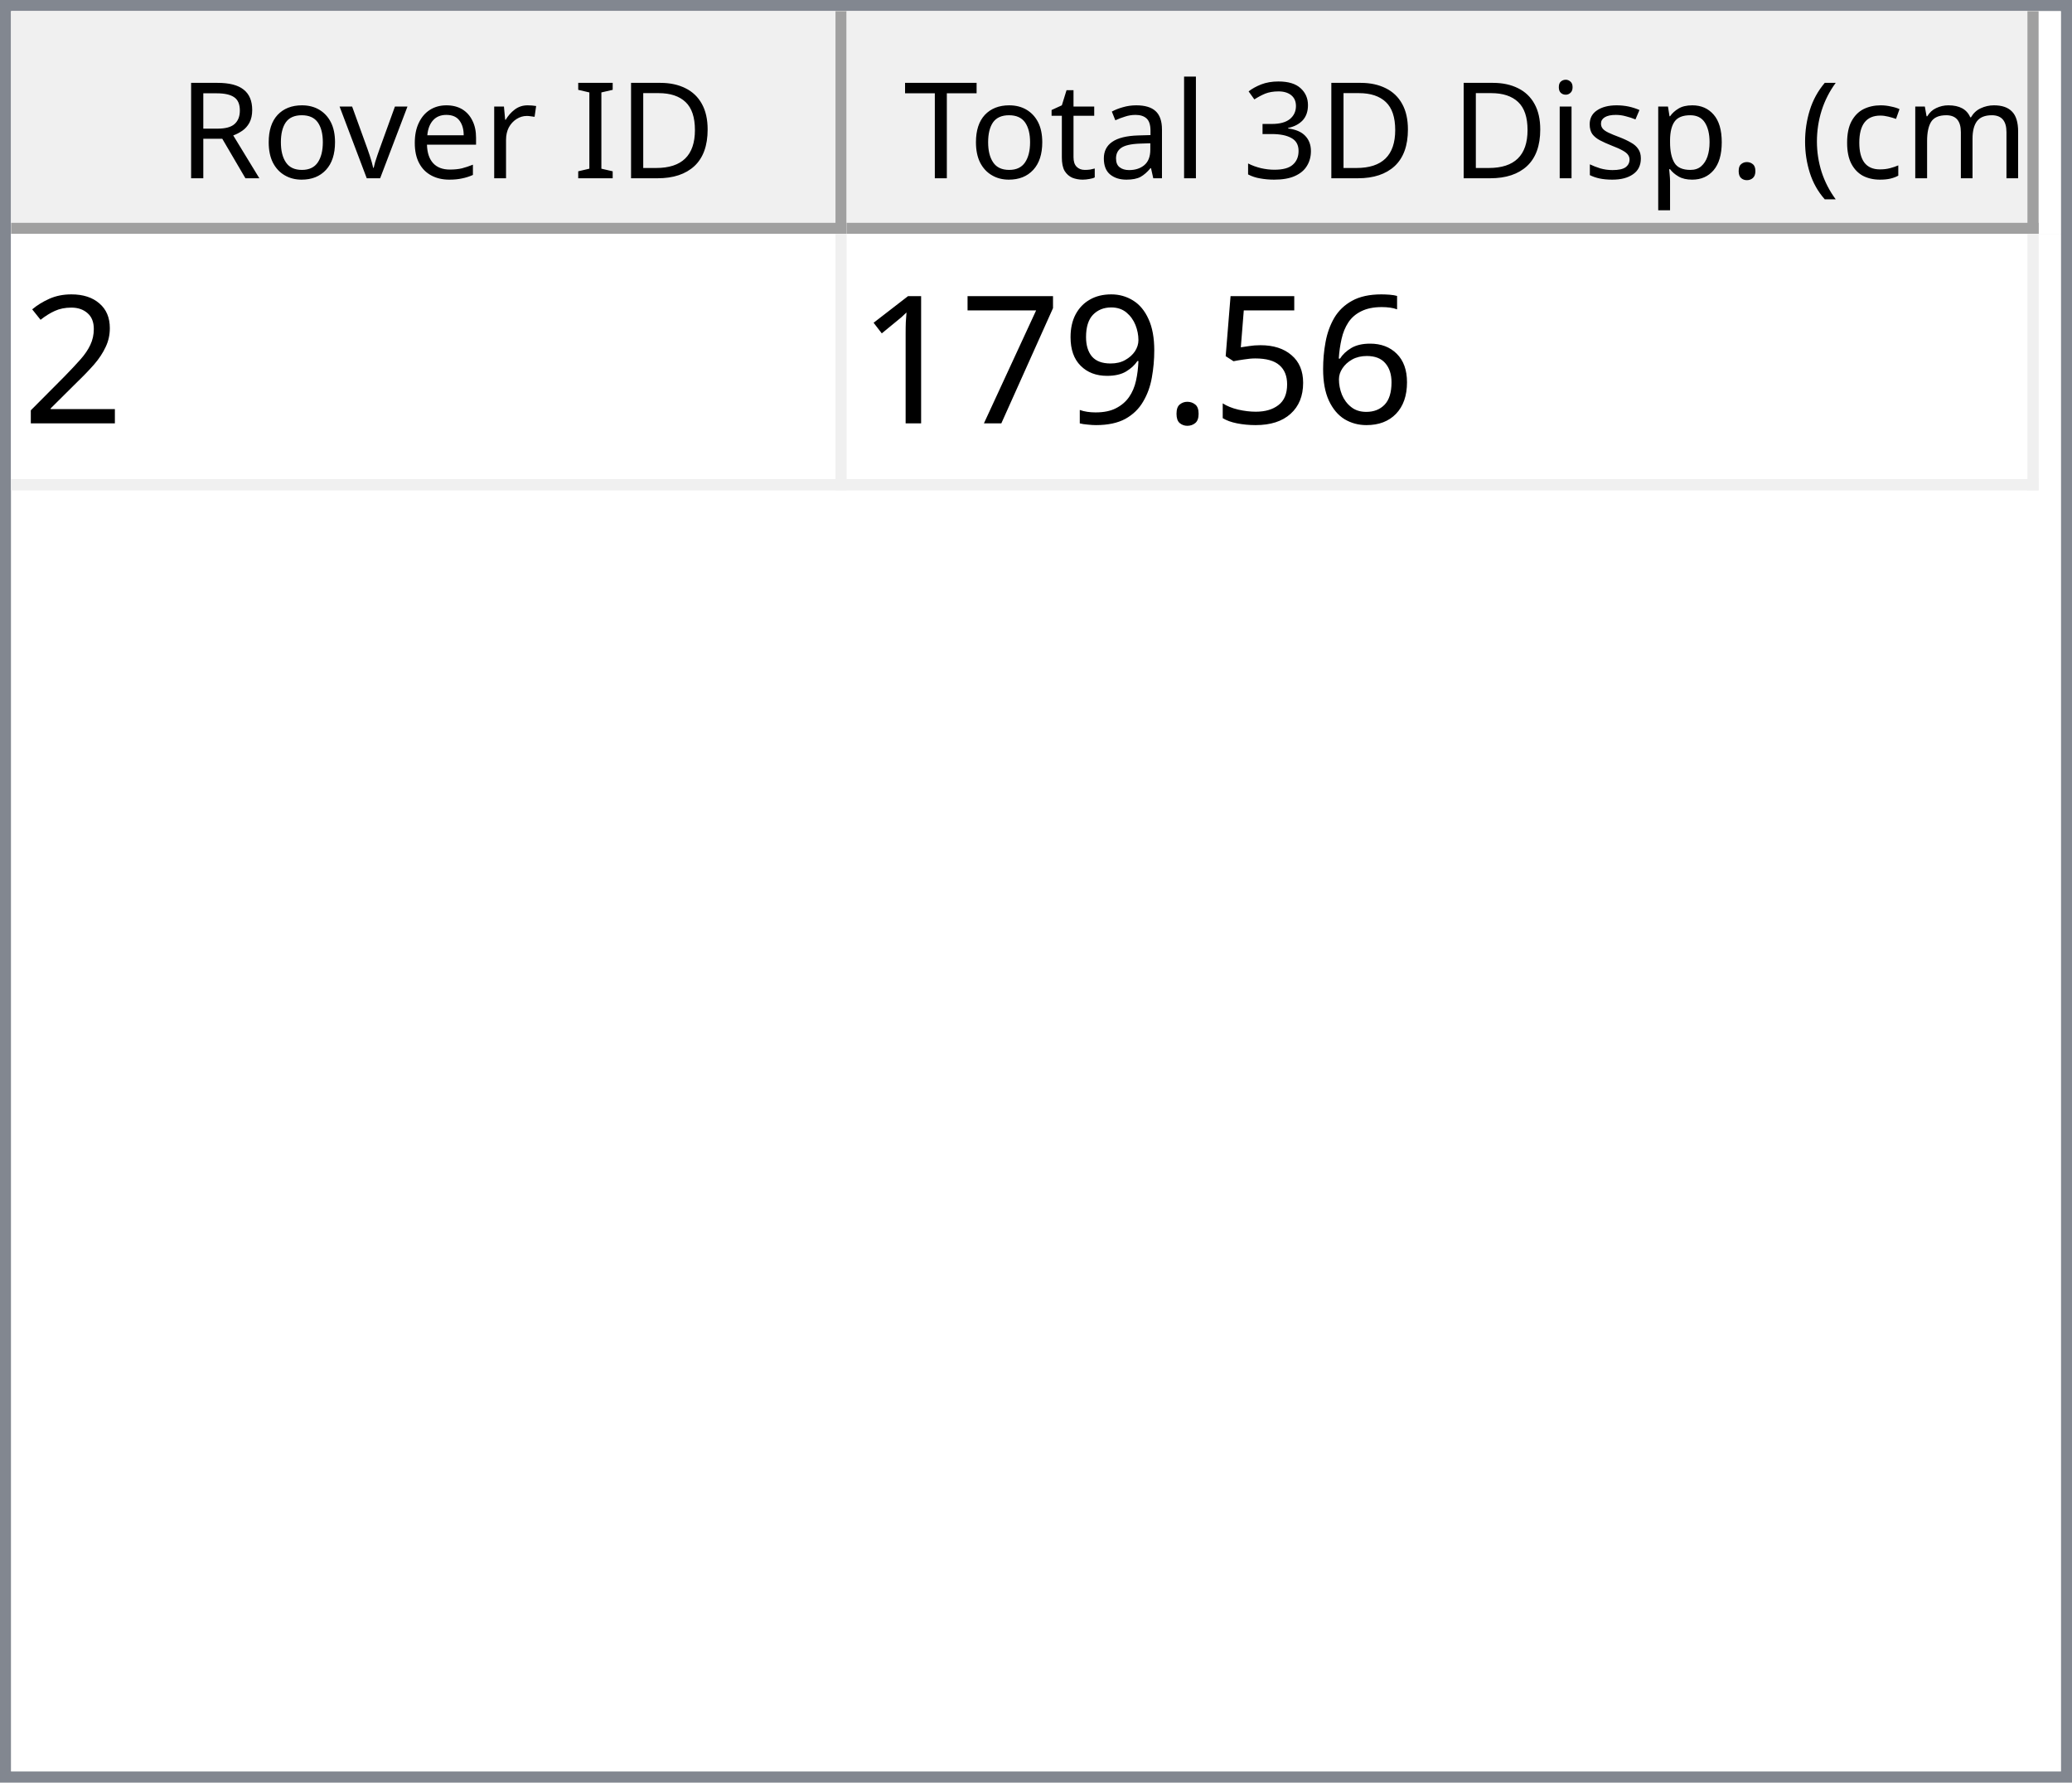
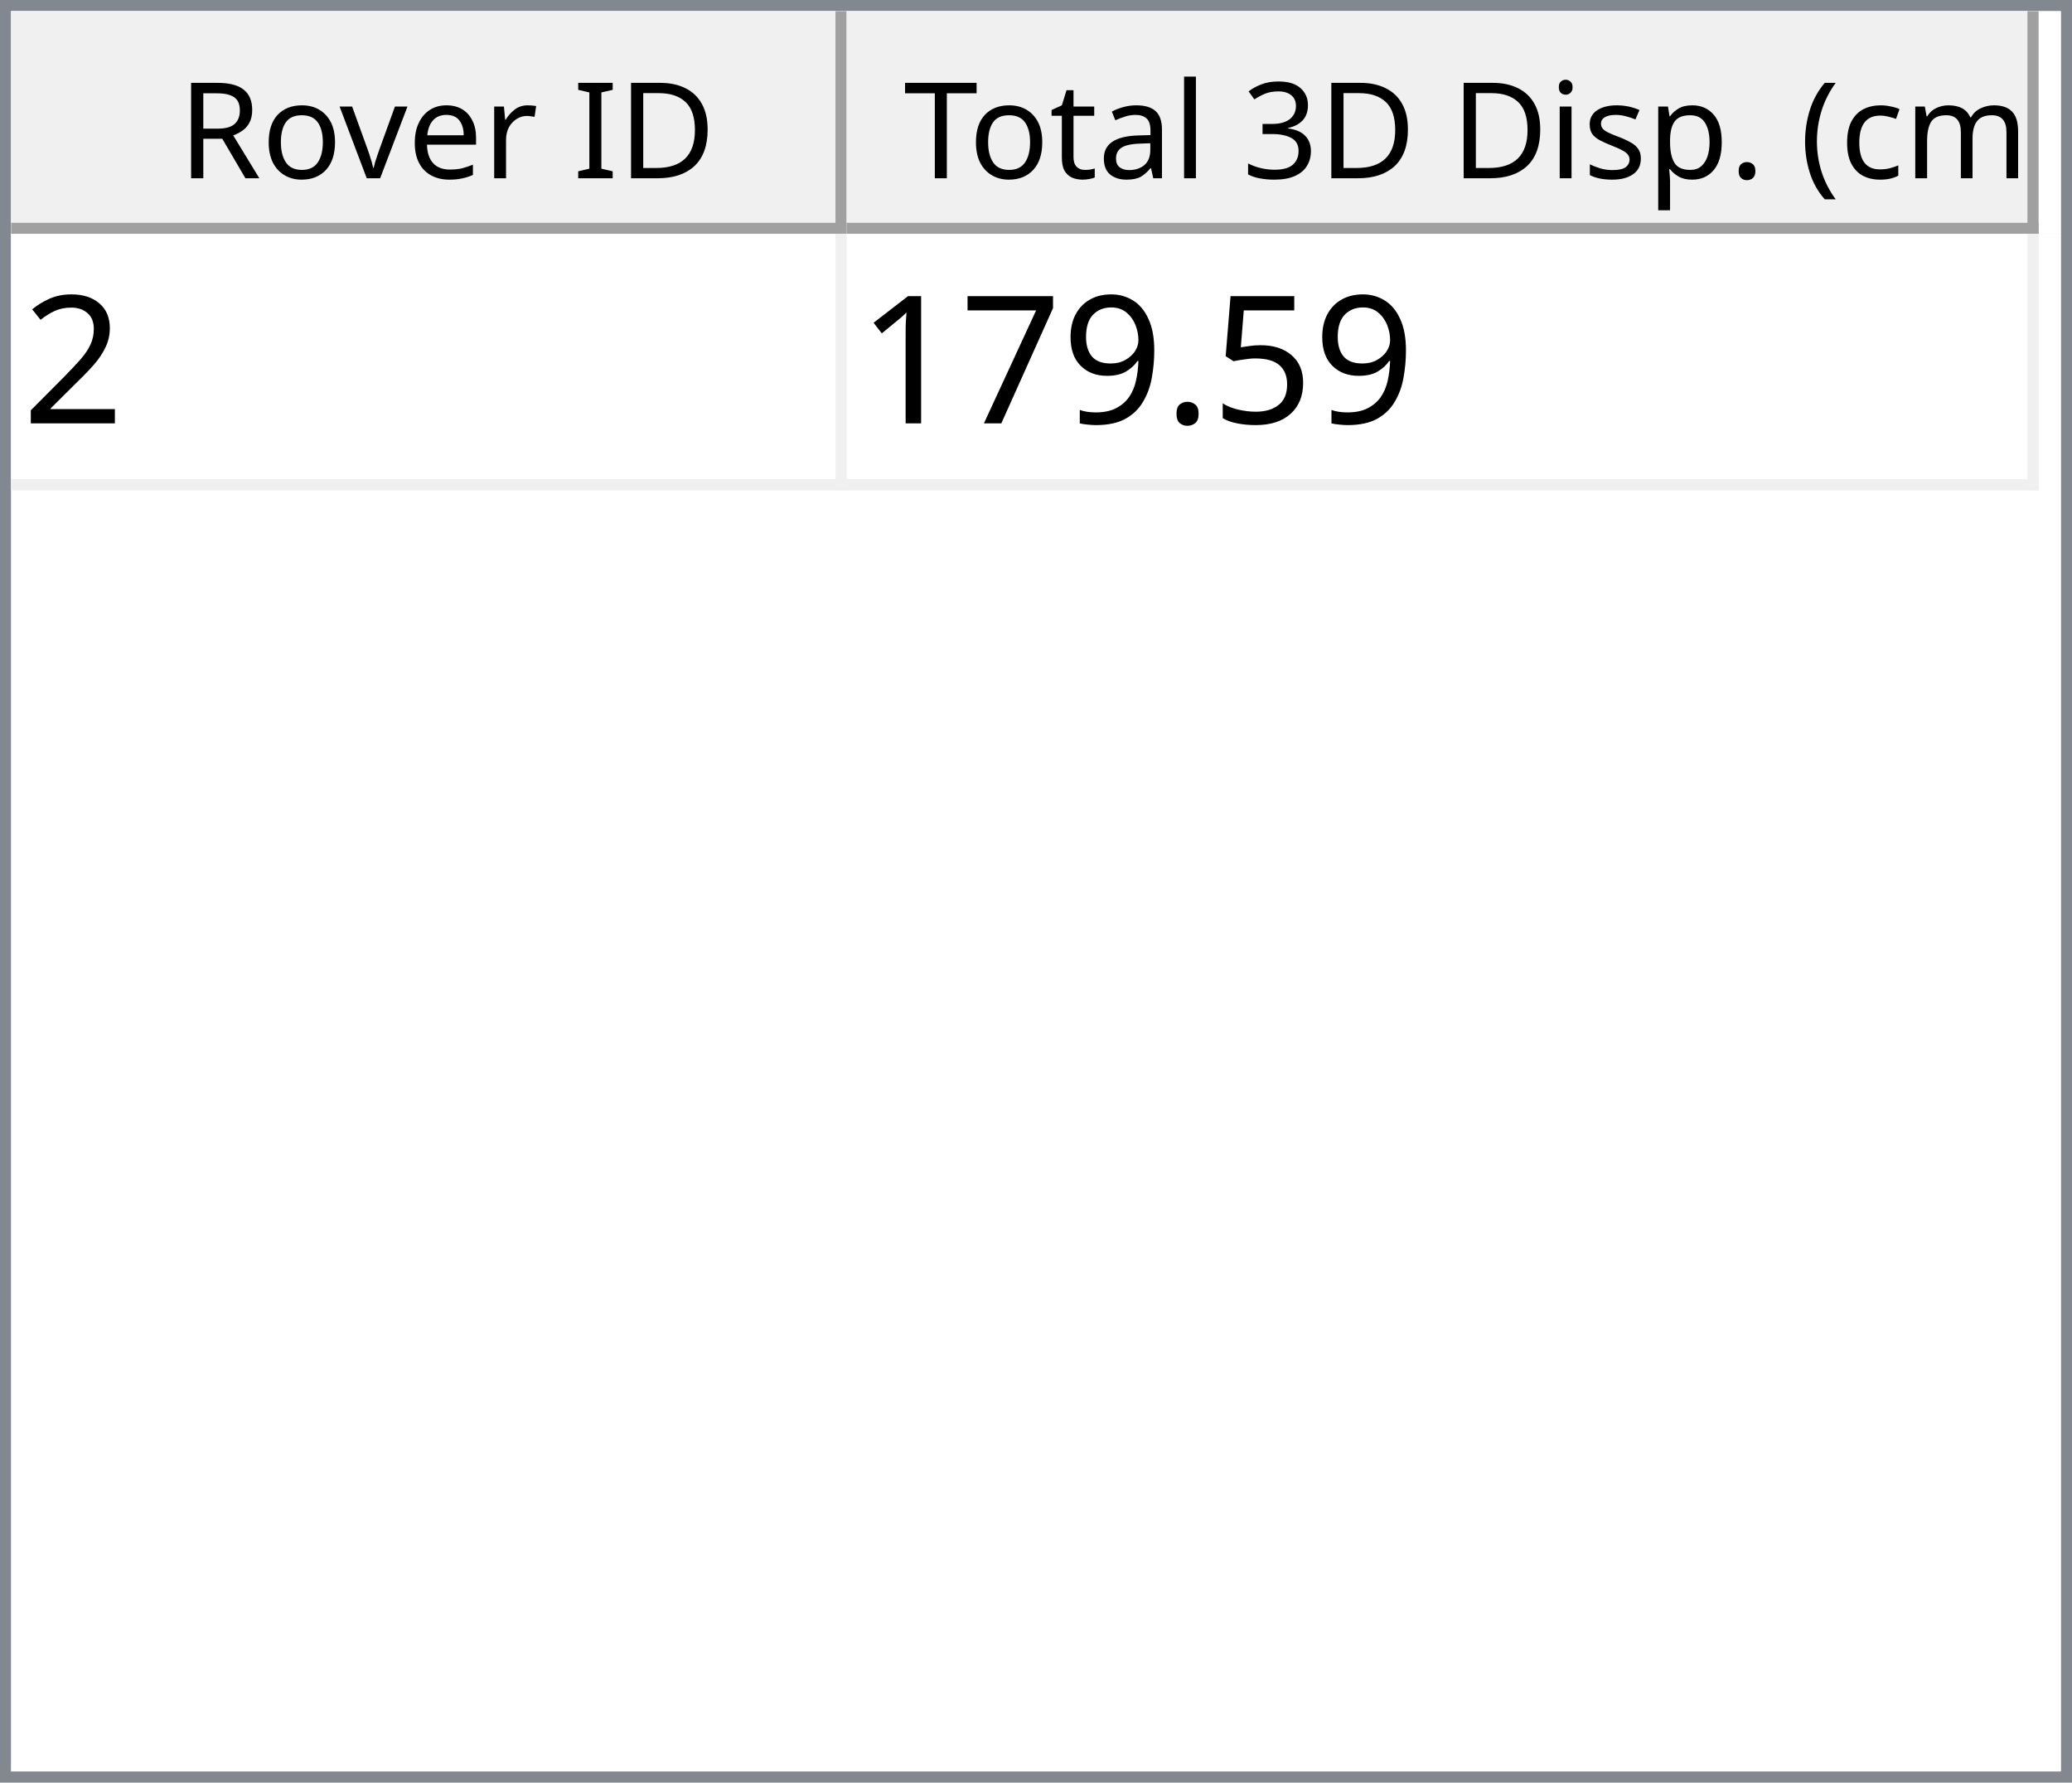
<svg xmlns="http://www.w3.org/2000/svg" style="fill-opacity:1; color-rendering:auto; color-interpolation:auto; text-rendering:auto; stroke:black; stroke-linecap:square; stroke-miterlimit:10; shape-rendering:auto; stroke-opacity:1; fill:black; stroke-dasharray:none; font-weight:normal; stroke-width:1; font-family:'Dialog'; font-style:normal; stroke-linejoin:miter; font-size:12px; stroke-dashoffset:0; image-rendering:auto;" width="186" height="160">
  <defs id="genericDefs" />
  <g>
    <defs id="defs1">
      <clipPath clipPathUnits="userSpaceOnUse" id="clipPath1">
        <path d="M0 0 L186 0 L186 160 L0 160 L0 0 Z" />
      </clipPath>
      <clipPath clipPathUnits="userSpaceOnUse" id="clipPath2">
        <path d="M0 0 L0 160 L186 160 L186 0 Z" />
      </clipPath>
      <clipPath clipPathUnits="userSpaceOnUse" id="clipPath3">
        <path d="M0 0 L0 20 L184 20 L184 0 Z" />
      </clipPath>
      <clipPath clipPathUnits="userSpaceOnUse" id="clipPath4">
        <path d="M0 0 L0 20 L75 20 L75 0 Z" />
      </clipPath>
      <clipPath clipPathUnits="userSpaceOnUse" id="clipPath5">
        <path d="M1 1 L1 19 L74 19 L74 1 Z" />
      </clipPath>
      <clipPath clipPathUnits="userSpaceOnUse" id="clipPath6">
        <path d="M0 0 L0 18 L73 18 L73 0 Z" />
      </clipPath>
      <clipPath clipPathUnits="userSpaceOnUse" id="clipPath7">
        <path d="M-0.5 -0.5 L-0.5 19.5 L74.5 19.5 L74.5 -0.5 Z" />
      </clipPath>
      <clipPath clipPathUnits="userSpaceOnUse" id="clipPath8">
        <path d="M0 0 L0 20 L107 20 L107 0 Z" />
      </clipPath>
      <clipPath clipPathUnits="userSpaceOnUse" id="clipPath9">
        <path d="M1 1 L1 19 L106 19 L106 1 Z" />
      </clipPath>
      <clipPath clipPathUnits="userSpaceOnUse" id="clipPath10">
        <path d="M0 0 L0 18 L105 18 L105 0 Z" />
      </clipPath>
      <clipPath clipPathUnits="userSpaceOnUse" id="clipPath11">
        <path d="M-0.5 -0.5 L-0.5 19.5 L106.5 19.5 L106.5 -0.5 Z" />
      </clipPath>
      <clipPath clipPathUnits="userSpaceOnUse" id="clipPath12">
        <path d="M0 0 L0 138 L184 138 L184 0 Z" />
      </clipPath>
      <clipPath clipPathUnits="userSpaceOnUse" id="clipPath13">
        <path d="M0 0 L0 23 L182 23 L182 0 Z" />
      </clipPath>
      <clipPath clipPathUnits="userSpaceOnUse" id="clipPath14">
        <path d="M-0.5 -0.5 L-0.5 22.5 L181.5 22.5 L181.5 -0.5 Z" />
      </clipPath>
      <clipPath clipPathUnits="userSpaceOnUse" id="clipPath15">
        <path d="M0 0 L0 22 L74 22 L74 0 Z" />
      </clipPath>
      <clipPath clipPathUnits="userSpaceOnUse" id="clipPath16">
        <path d="M0 0 L0 22 L106 22 L106 0 Z" />
      </clipPath>
      <font horiz-adv-x="64.551" id="font1">
        <font-face ascent="107.91" descent="25.098" units-per-em="100" style="font-style:normal; font-family:Segoe UI; font-weight:normal;" />
        <missing-glyph horiz-adv-x="64.551" d="M8.109 0 L8.109 68.266 L56.453 68.266 L56.453 0 L8.109 0 ZM15.328 7.234 L49.219 7.234 L49.219 61.031 L15.328 61.031 L15.328 7.234 Z" />
        <glyph unicode="D" horiz-adv-x="70.117" d="M9.188 0 L9.188 70.016 L28.516 70.016 Q65.531 70.016 65.531 35.891 Q65.531 19.672 55.25 9.836 Q44.969 0 27.734 0 L9.188 0 ZM17.391 62.594 L17.391 7.422 L27.828 7.422 Q41.609 7.422 49.273 14.797 Q56.938 22.172 56.938 35.688 Q56.938 62.594 28.328 62.594 L17.391 62.594 Z" />
        <glyph unicode="I" horiz-adv-x="26.611" d="M17.391 0 L9.188 0 L9.188 70.016 L17.391 70.016 L17.391 0 Z" />
        <glyph unicode=" " horiz-adv-x="27.393" d="" />
        <glyph unicode="r" horiz-adv-x="34.766" d="M34.188 41.891 Q32.078 43.5 28.125 43.5 Q23 43.5 19.555 38.672 Q16.109 33.844 16.109 25.484 L16.109 0 L8.109 0 L8.109 50 L16.109 50 L16.109 39.703 L16.312 39.703 Q18.016 44.969 21.531 47.922 Q25.047 50.875 29.391 50.875 Q32.516 50.875 34.188 50.203 L34.188 41.891 Z" />
        <glyph unicode="e" horiz-adv-x="52.295" d="M48.297 23 L12.984 23 Q13.188 14.656 17.484 10.109 Q21.781 5.562 29.297 5.562 Q37.75 5.562 44.828 11.141 L44.828 3.609 Q38.234 -1.172 27.391 -1.172 Q16.797 -1.172 10.742 5.641 Q4.688 12.453 4.688 24.812 Q4.688 36.469 11.305 43.82 Q17.922 51.172 27.734 51.172 Q37.547 51.172 42.922 44.828 Q48.297 38.484 48.297 27.203 L48.297 23 ZM40.094 29.781 Q40.047 36.719 36.75 40.578 Q33.453 44.438 27.594 44.438 Q21.922 44.438 17.969 40.383 Q14.016 36.328 13.094 29.781 L40.094 29.781 Z" />
        <glyph unicode="v" horiz-adv-x="47.9" d="M47.406 50 L27.484 0 L19.625 0 L0.688 50 L9.469 50 L22.172 13.672 Q23.578 9.672 23.922 6.688 L24.125 6.688 Q24.609 10.453 25.688 13.484 L38.969 50 L47.406 50 Z" />
        <glyph unicode="o" horiz-adv-x="58.594" d="M29 -1.172 Q17.922 -1.172 11.305 5.836 Q4.688 12.844 4.688 24.422 Q4.688 37.016 11.57 44.094 Q18.453 51.172 30.172 51.172 Q41.359 51.172 47.633 44.289 Q53.906 37.406 53.906 25.203 Q53.906 13.234 47.141 6.031 Q40.375 -1.172 29 -1.172 ZM29.594 44.438 Q21.875 44.438 17.383 39.188 Q12.891 33.938 12.891 24.703 Q12.891 15.828 17.43 10.695 Q21.969 5.562 29.594 5.562 Q37.359 5.562 41.531 10.594 Q45.703 15.625 45.703 24.906 Q45.703 34.281 41.531 39.359 Q37.359 44.438 29.594 44.438 Z" />
        <glyph unicode="R" horiz-adv-x="59.814" d="M59.375 0 L49.609 0 L37.891 19.625 Q36.281 22.359 34.766 24.289 Q33.25 26.219 31.664 27.438 Q30.078 28.656 28.25 29.219 Q26.422 29.781 24.125 29.781 L17.391 29.781 L17.391 0 L9.188 0 L9.188 70.016 L30.078 70.016 Q34.672 70.016 38.555 68.867 Q42.438 67.719 45.289 65.375 Q48.141 63.031 49.758 59.547 Q51.375 56.062 51.375 51.375 Q51.375 47.703 50.273 44.656 Q49.172 41.609 47.148 39.211 Q45.125 36.812 42.266 35.133 Q39.406 33.453 35.844 32.516 L35.844 32.328 Q37.594 31.547 38.891 30.547 Q40.188 29.547 41.359 28.18 Q42.531 26.812 43.68 25.078 Q44.828 23.344 46.234 21.047 L59.375 0 ZM17.391 62.594 L17.391 37.203 L28.516 37.203 Q31.594 37.203 34.203 38.133 Q36.812 39.062 38.719 40.797 Q40.625 42.531 41.703 45.047 Q42.781 47.562 42.781 50.688 Q42.781 56.297 39.141 59.445 Q35.5 62.594 28.609 62.594 L17.391 62.594 Z" />
        <glyph unicode=")" horiz-adv-x="30.176" d="M8.297 -15.922 L1.172 -15.922 Q16.406 2.344 16.406 26.812 Q16.406 51.469 1.078 70.016 L8.297 70.016 Q23.531 52.156 23.531 26.703 Q23.531 1.375 8.297 -15.922 Z" />
        <glyph unicode="m" horiz-adv-x="86.133" d="M79.109 0 L71.094 0 L71.094 28.719 Q71.094 37.016 68.531 40.727 Q65.969 44.438 59.906 44.438 Q54.781 44.438 51.195 39.75 Q47.609 35.062 47.609 28.516 L47.609 0 L39.594 0 L39.594 29.688 Q39.594 44.438 28.219 44.438 Q22.953 44.438 19.531 40.016 Q16.109 35.594 16.109 28.516 L16.109 0 L8.109 0 L8.109 50 L16.109 50 L16.109 42.094 L16.312 42.094 Q21.625 51.172 31.844 51.172 Q36.969 51.172 40.773 48.312 Q44.578 45.453 46 40.828 Q51.562 51.172 62.594 51.172 Q79.109 51.172 79.109 30.812 L79.109 0 Z" />
        <glyph unicode="c" horiz-adv-x="46.191" d="M42.188 2.297 Q36.422 -1.172 28.516 -1.172 Q17.828 -1.172 11.258 5.789 Q4.688 12.75 4.688 23.828 Q4.688 36.188 11.766 43.68 Q18.844 51.172 30.672 51.172 Q37.25 51.172 42.281 48.734 L42.281 40.531 Q36.719 44.438 30.375 44.438 Q22.703 44.438 17.797 38.945 Q12.891 33.453 12.891 24.516 Q12.891 15.719 17.508 10.641 Q22.125 5.562 29.891 5.562 Q36.422 5.562 42.188 9.906 L42.188 2.297 Z" />
        <glyph unicode="(" horiz-adv-x="30.176" d="M29.109 -15.922 L21.969 -15.922 Q6.844 1.375 6.844 26.703 Q6.844 52.156 21.969 70.016 L29.203 70.016 Q13.875 51.469 13.875 26.812 Q13.875 2.344 29.109 -15.922 Z" />
        <glyph unicode="." horiz-adv-x="21.68" d="M10.891 -1.078 Q8.641 -1.078 7.055 0.539 Q5.469 2.156 5.469 4.391 Q5.469 6.641 7.055 8.273 Q8.641 9.906 10.891 9.906 Q13.188 9.906 14.797 8.273 Q16.406 6.641 16.406 4.391 Q16.406 2.156 14.797 0.539 Q13.188 -1.078 10.891 -1.078 Z" />
        <glyph unicode="p" horiz-adv-x="58.789" d="M16.312 7.234 L16.109 7.234 L16.109 -23 L8.109 -23 L8.109 50 L16.109 50 L16.109 41.219 L16.312 41.219 Q22.219 51.172 33.594 51.172 Q43.266 51.172 48.688 44.461 Q54.109 37.75 54.109 26.469 Q54.109 13.922 48 6.375 Q41.891 -1.172 31.297 -1.172 Q21.578 -1.172 16.312 7.234 ZM16.109 27.391 L16.109 20.406 Q16.109 14.203 20.141 9.883 Q24.172 5.562 30.375 5.562 Q37.641 5.562 41.773 11.133 Q45.906 16.703 45.906 26.609 Q45.906 34.969 42.047 39.703 Q38.188 44.438 31.594 44.438 Q24.609 44.438 20.359 39.578 Q16.109 34.719 16.109 27.391 Z" />
        <glyph unicode="s" horiz-adv-x="42.432" d="M5.078 1.812 L5.078 10.406 Q11.625 5.562 19.484 5.562 Q30.031 5.562 30.031 12.594 Q30.031 14.594 29.125 15.992 Q28.219 17.391 26.68 18.461 Q25.141 19.531 23.07 20.383 Q21 21.234 18.609 22.172 Q15.281 23.484 12.766 24.828 Q10.25 26.172 8.57 27.859 Q6.891 29.547 6.031 31.695 Q5.172 33.844 5.172 36.719 Q5.172 40.234 6.789 42.945 Q8.406 45.656 11.086 47.484 Q13.766 49.312 17.211 50.242 Q20.656 51.172 24.312 51.172 Q30.812 51.172 35.938 48.922 L35.938 40.828 Q30.422 44.438 23.25 44.438 Q21 44.438 19.195 43.922 Q17.391 43.406 16.094 42.477 Q14.797 41.547 14.086 40.258 Q13.375 38.969 13.375 37.406 Q13.375 35.453 14.086 34.133 Q14.797 32.812 16.164 31.789 Q17.531 30.766 19.484 29.938 Q21.438 29.109 23.922 28.125 Q27.25 26.859 29.883 25.516 Q32.516 24.172 34.375 22.484 Q36.234 20.797 37.234 18.602 Q38.234 16.406 38.234 13.375 Q38.234 9.672 36.602 6.938 Q34.969 4.203 32.234 2.398 Q29.5 0.594 25.93 -0.289 Q22.359 -1.172 18.453 -1.172 Q10.75 -1.172 5.078 1.812 Z" />
        <glyph unicode="i" horiz-adv-x="24.219" d="M12.203 62.703 Q10.062 62.703 8.547 64.164 Q7.031 65.625 7.031 67.875 Q7.031 70.125 8.547 71.609 Q10.062 73.094 12.203 73.094 Q14.406 73.094 15.945 71.609 Q17.484 70.125 17.484 67.875 Q17.484 65.719 15.945 64.211 Q14.406 62.703 12.203 62.703 ZM16.109 0 L8.109 0 L8.109 50 L16.109 50 L16.109 0 Z" />
        <glyph unicode="3" horiz-adv-x="53.906" d="M46.531 19.828 Q46.531 15.094 44.75 11.211 Q42.969 7.328 39.719 4.57 Q36.469 1.812 31.93 0.297 Q27.391 -1.219 21.922 -1.219 Q11.922 -1.219 6 2.594 L6 11.188 Q13.094 5.609 22.219 5.609 Q25.875 5.609 28.828 6.539 Q31.781 7.469 33.906 9.227 Q36.031 10.984 37.18 13.477 Q38.328 15.969 38.328 19.094 Q38.328 32.812 18.797 32.812 L12.984 32.812 L12.984 39.594 L18.5 39.594 Q35.797 39.594 35.797 52.484 Q35.797 64.406 22.609 64.406 Q15.188 64.406 8.688 59.422 L8.688 67.188 Q15.375 71.188 24.609 71.188 Q29 71.188 32.57 69.969 Q36.141 68.75 38.68 66.555 Q41.219 64.359 42.609 61.281 Q44 58.203 44 54.5 Q44 40.672 30.031 36.719 L30.031 36.531 Q33.594 36.141 36.625 34.797 Q39.656 33.453 41.852 31.305 Q44.047 29.156 45.289 26.25 Q46.531 23.344 46.531 19.828 Z" />
        <glyph unicode="l" horiz-adv-x="24.219" d="M16.109 0 L8.109 0 L8.109 74.031 L16.109 74.031 L16.109 0 Z" />
        <glyph unicode="a" horiz-adv-x="50.879" d="M43.891 0 L35.891 0 L35.891 7.812 L35.688 7.812 Q30.469 -1.172 20.312 -1.172 Q12.844 -1.172 8.617 2.781 Q4.391 6.734 4.391 13.281 Q4.391 27.297 20.906 29.594 L35.891 31.688 Q35.891 44.438 25.594 44.438 Q16.547 44.438 9.281 38.281 L9.281 46.484 Q16.656 51.172 26.266 51.172 Q43.891 51.172 43.891 32.516 L43.891 0 ZM35.891 25.297 L23.828 23.641 Q18.266 22.859 15.43 20.875 Q12.594 18.891 12.594 13.875 Q12.594 10.203 15.211 7.883 Q17.828 5.562 22.172 5.562 Q28.125 5.562 32.008 9.742 Q35.891 13.922 35.891 20.312 L35.891 25.297 Z" />
        <glyph unicode="t" horiz-adv-x="33.887" d="M31.297 0.484 Q28.469 -1.078 23.828 -1.078 Q10.688 -1.078 10.688 13.578 L10.688 43.172 L2.094 43.172 L2.094 50 L10.688 50 L10.688 62.203 L18.703 64.797 L18.703 50 L31.297 50 L31.297 43.172 L18.703 43.172 L18.703 14.984 Q18.703 9.969 20.414 7.82 Q22.125 5.672 26.078 5.672 Q29.109 5.672 31.297 7.328 L31.297 0.484 Z" />
        <glyph unicode="T" horiz-adv-x="52.393" d="M50.594 62.594 L30.375 62.594 L30.375 0 L22.172 0 L22.172 62.594 L2 62.594 L2 70.016 L50.594 70.016 L50.594 62.594 Z" />
      </font>
      <font horiz-adv-x="75.0" id="font2">
        <font-face ascent="100.537" descent="21.973" units-per-em="100" style="font-style:normal; font-family:sans-serif; font-weight:normal;" />
        <missing-glyph horiz-adv-x="75.0" d="M12.5 0 L12.5 62.5 L62.5 62.5 L62.5 0 L12.5 0 ZM14.062 1.562 L60.938 1.562 L60.938 60.938 L14.062 60.938 L14.062 1.562 Z" />
        <glyph unicode="2" horiz-adv-x="55.615" d="M50.344 8.453 L50.344 0 L3.031 0 Q2.938 3.172 4.047 6.109 Q5.859 10.938 9.836 15.625 Q13.812 20.312 21.344 26.469 Q33.016 36.031 37.117 41.625 Q41.219 47.219 41.219 52.203 Q41.219 57.422 37.477 61.008 Q33.734 64.594 27.734 64.594 Q21.391 64.594 17.578 60.789 Q13.766 56.984 13.719 50.25 L4.688 51.172 Q5.609 61.281 11.664 66.578 Q17.719 71.875 27.938 71.875 Q38.234 71.875 44.242 66.164 Q50.25 60.453 50.25 52 Q50.25 47.703 48.492 43.555 Q46.734 39.406 42.656 34.812 Q38.578 30.219 29.109 22.219 Q21.188 15.578 18.945 13.211 Q16.703 10.844 15.234 8.453 L50.344 8.453 Z" />
-         <glyph unicode="6" horiz-adv-x="55.615" d="M49.75 54.047 L41.016 53.375 Q39.844 58.547 37.703 60.891 Q34.125 64.656 28.906 64.656 Q24.703 64.656 21.531 62.312 Q17.391 59.281 14.992 53.469 Q12.594 47.656 12.5 36.922 Q15.672 41.75 20.266 44.094 Q24.859 46.438 29.891 46.438 Q38.672 46.438 44.852 39.969 Q51.031 33.5 51.031 23.25 Q51.031 16.5 48.125 10.719 Q45.219 4.938 40.141 1.859 Q35.062 -1.219 28.609 -1.219 Q17.625 -1.219 10.695 6.859 Q3.766 14.938 3.766 33.5 Q3.766 54.25 11.422 63.672 Q18.109 71.875 29.438 71.875 Q37.891 71.875 43.289 67.141 Q48.688 62.406 49.75 54.047 ZM13.875 23.188 Q13.875 18.656 15.797 14.508 Q17.719 10.359 21.188 8.18 Q24.656 6 28.469 6 Q34.031 6 38.039 10.492 Q42.047 14.984 42.047 22.703 Q42.047 30.125 38.086 34.398 Q34.125 38.672 28.125 38.672 Q22.172 38.672 18.023 34.398 Q13.875 30.125 13.875 23.188 Z" />
        <glyph unicode="5" horiz-adv-x="55.615" d="M4.156 18.75 L13.375 19.531 Q14.406 12.797 18.141 9.398 Q21.875 6 27.156 6 Q33.5 6 37.891 10.789 Q42.281 15.578 42.281 23.484 Q42.281 31 38.062 35.352 Q33.844 39.703 27 39.703 Q22.75 39.703 19.336 37.773 Q15.922 35.844 13.969 32.766 L5.719 33.844 L12.641 70.609 L48.25 70.609 L48.25 62.203 L19.672 62.203 L15.828 42.969 Q22.266 47.469 29.344 47.469 Q38.719 47.469 45.164 40.969 Q51.609 34.469 51.609 24.266 Q51.609 14.547 45.953 7.469 Q39.062 -1.219 27.156 -1.219 Q17.391 -1.219 11.211 4.25 Q5.031 9.719 4.156 18.75 Z" />
        <glyph unicode="." horiz-adv-x="27.783" d="M9.078 0 L9.078 10.016 L19.094 10.016 L19.094 0 L9.078 0 Z" />
        <glyph unicode="9" horiz-adv-x="55.615" d="M5.469 16.547 L13.922 17.328 Q14.984 11.375 18.016 8.688 Q21.047 6 25.781 6 Q29.828 6 32.883 7.859 Q35.938 9.719 37.891 12.82 Q39.844 15.922 41.164 21.195 Q42.484 26.469 42.484 31.938 Q42.484 32.516 42.438 33.688 Q39.797 29.5 35.234 26.883 Q30.672 24.266 25.344 24.266 Q16.453 24.266 10.305 30.711 Q4.156 37.156 4.156 47.703 Q4.156 58.594 10.578 65.234 Q17 71.875 26.656 71.875 Q33.641 71.875 39.43 68.117 Q45.219 64.359 48.219 57.398 Q51.219 50.438 51.219 37.25 Q51.219 23.531 48.242 15.406 Q45.266 7.281 39.383 3.031 Q33.5 -1.219 25.594 -1.219 Q17.188 -1.219 11.867 3.445 Q6.547 8.109 5.469 16.547 ZM41.453 48.141 Q41.453 55.719 37.43 60.156 Q33.406 64.594 27.734 64.594 Q21.875 64.594 17.531 59.812 Q13.188 55.031 13.188 47.406 Q13.188 40.578 17.312 36.305 Q21.438 32.031 27.484 32.031 Q33.594 32.031 37.523 36.305 Q41.453 40.578 41.453 48.141 Z" />
        <glyph unicode="7" horiz-adv-x="55.615" d="M4.734 62.203 L4.734 70.656 L51.078 70.656 L51.078 63.812 Q44.234 56.547 37.523 44.484 Q30.812 32.422 27.156 19.672 Q24.516 10.688 23.781 0 L14.75 0 Q14.891 8.453 18.062 20.414 Q21.234 32.375 27.172 43.484 Q33.109 54.594 39.797 62.203 L4.734 62.203 Z" />
        <glyph unicode="1" horiz-adv-x="55.615" d="M37.25 0 L28.469 0 L28.469 56 Q25.297 52.984 20.141 49.953 Q14.984 46.922 10.891 45.406 L10.891 53.906 Q18.266 57.375 23.781 62.305 Q29.297 67.234 31.594 71.875 L37.25 71.875 L37.25 0 Z" />
      </font>
    </defs>
    <g style="fill:white; stroke:white;">
      <rect x="0" y="0" width="186" style="clip-path:url(#clipPath1); stroke:none;" height="160" />
    </g>
    <g style="fill:white; text-rendering:optimizeSpeed; color-rendering:optimizeSpeed; image-rendering:optimizeSpeed; shape-rendering:crispEdges; stroke:white; color-interpolation:sRGB;">
      <rect x="0" width="186" height="160" y="0" style="stroke:none;" />
      <path style="stroke:none;" d="M0 160 L186 160 L186 0 L0 0 Z" />
    </g>
    <g style="fill:rgb(240,240,240); font-family:'Segoe UI'; stroke:rgb(240,240,240);">
      <rect x="0" y="0" width="186" style="clip-path:url(#clipPath2); stroke:none;" height="160" />
    </g>
    <g style="fill:rgb(130,135,144); font-family:'Segoe UI'; stroke:rgb(130,135,144);">
      <path d="M0 0 L186 0 L186 160 L0 160 L0 0 ZM1 1 L185 1 L185 159 L1 159 L1 1 Z" style="fill-rule:evenodd; clip-path:url(#clipPath2); stroke:none;" />
    </g>
    <g style="fill:white; font-family:'Segoe UI'; stroke:white;" transform="translate(1,1)">
      <rect x="0" y="0" width="184" style="clip-path:url(#clipPath3); stroke:none;" height="20" />
    </g>
    <g style="fill:rgb(240,240,240); font-family:'Segoe UI'; stroke:rgb(240,240,240);" transform="translate(1,1)">
      <rect x="0" y="0" width="75" style="clip-path:url(#clipPath4); stroke:none;" height="20" />
    </g>
    <g style="font-family:'Segoe UI';" transform="translate(2,2)">
      <text x="14" xml:space="preserve" y="14" style="clip-path:url(#clipPath6); stroke:none;">Rover ID</text>
    </g>
    <g style="fill:rgb(160,160,160); font-family:'Segoe UI'; stroke:rgb(160,160,160); stroke-linejoin:bevel;" transform="translate(1.5,1.5)">
      <line x1="74" x2="74" y1="0" style="fill:none; clip-path:url(#clipPath7);" y2="19" />
    </g>
    <g style="fill:rgb(160,160,160); font-family:'Segoe UI'; stroke:rgb(160,160,160); stroke-linejoin:bevel;" transform="matrix(1,0,0,1,1,1) translate(0.5,0.5)">
      <line x1="0" x2="74" y1="19" style="fill:none; clip-path:url(#clipPath7);" y2="19" />
    </g>
    <g style="fill:rgb(240,240,240); font-family:'Segoe UI'; stroke:rgb(240,240,240);" transform="translate(76,1)">
      <rect x="0" y="0" width="107" style="clip-path:url(#clipPath8); stroke:none;" height="20" />
    </g>
    <g style="font-family:'Segoe UI';" transform="translate(77,2)">
      <text x="1" xml:space="preserve" y="14" style="clip-path:url(#clipPath10); stroke:none;"> Total 3D Disp. (cm)</text>
    </g>
    <g style="fill:rgb(160,160,160); font-family:'Segoe UI'; stroke:rgb(160,160,160); stroke-linejoin:bevel;" transform="translate(76.5,1.5)">
      <line x1="106" x2="106" y1="0" style="fill:none; clip-path:url(#clipPath11);" y2="19" />
    </g>
    <g style="fill:rgb(160,160,160); font-family:'Segoe UI'; stroke:rgb(160,160,160); stroke-linejoin:bevel;" transform="matrix(1,0,0,1,76,1) translate(0.5,0.5)">
      <line x1="0" x2="106" y1="19" style="fill:none; clip-path:url(#clipPath11);" y2="19" />
    </g>
    <g style="fill:white; font-family:'Segoe UI'; stroke:white;" transform="translate(1,21)">
      <rect x="0" y="0" width="184" style="clip-path:url(#clipPath12); stroke:none;" height="138" />
    </g>
    <g style="fill:rgb(240,240,240); font-size:16px; font-family:sans-serif; stroke:rgb(240,240,240);" transform="translate(1,21)">
      <rect x="0" y="0" width="182" style="clip-path:url(#clipPath13); stroke:none;" height="23" />
      <line transform="translate(0.5,0.5)" x1="0" x2="181" y1="22" style="clip-path:url(#clipPath14); fill:none; stroke-linejoin:bevel;" y2="22" />
    </g>
    <g transform="matrix(1,0,0,1,1,21) translate(0.5,0.5)" style="fill:rgb(240,240,240); font-size:16px; font-family:sans-serif; stroke:rgb(240,240,240); stroke-linejoin:bevel;">
      <line x1="74" x2="74" y1="0" style="fill:none; clip-path:url(#clipPath14);" y2="22" />
    </g>
    <g transform="matrix(1,0,0,1,1,21) translate(0.5,0.5)" style="fill:rgb(240,240,240); font-size:16px; font-family:sans-serif; stroke:rgb(240,240,240); stroke-linejoin:bevel;">
      <line x1="181" x2="181" y1="0" style="fill:none; clip-path:url(#clipPath14);" y2="22" />
    </g>
    <g style="fill:white; font-size:16px; font-family:sans-serif; stroke:white;" transform="matrix(1,0,0,1,1,21)">
      <rect x="0" y="0" width="74" style="clip-path:url(#clipPath15); stroke:none;" height="22" />
      <text x="1" y="17" style="fill:black; clip-path:url(#clipPath15); stroke:none;" xml:space="preserve">2</text>
    </g>
    <g style="fill:white; font-size:16px; font-family:sans-serif; stroke:white;" transform="matrix(1,0,0,1,1,21) translate(75,0)">
      <rect x="0" y="0" width="106" style="clip-path:url(#clipPath16); stroke:none;" height="22" />
-       <text x="1" y="17" style="fill:black; clip-path:url(#clipPath16); stroke:none;" xml:space="preserve">179.56</text>
+       <text x="1" y="17" style="fill:black; clip-path:url(#clipPath16); stroke:none;" xml:space="preserve">179.59</text>
    </g>
  </g>
</svg>
